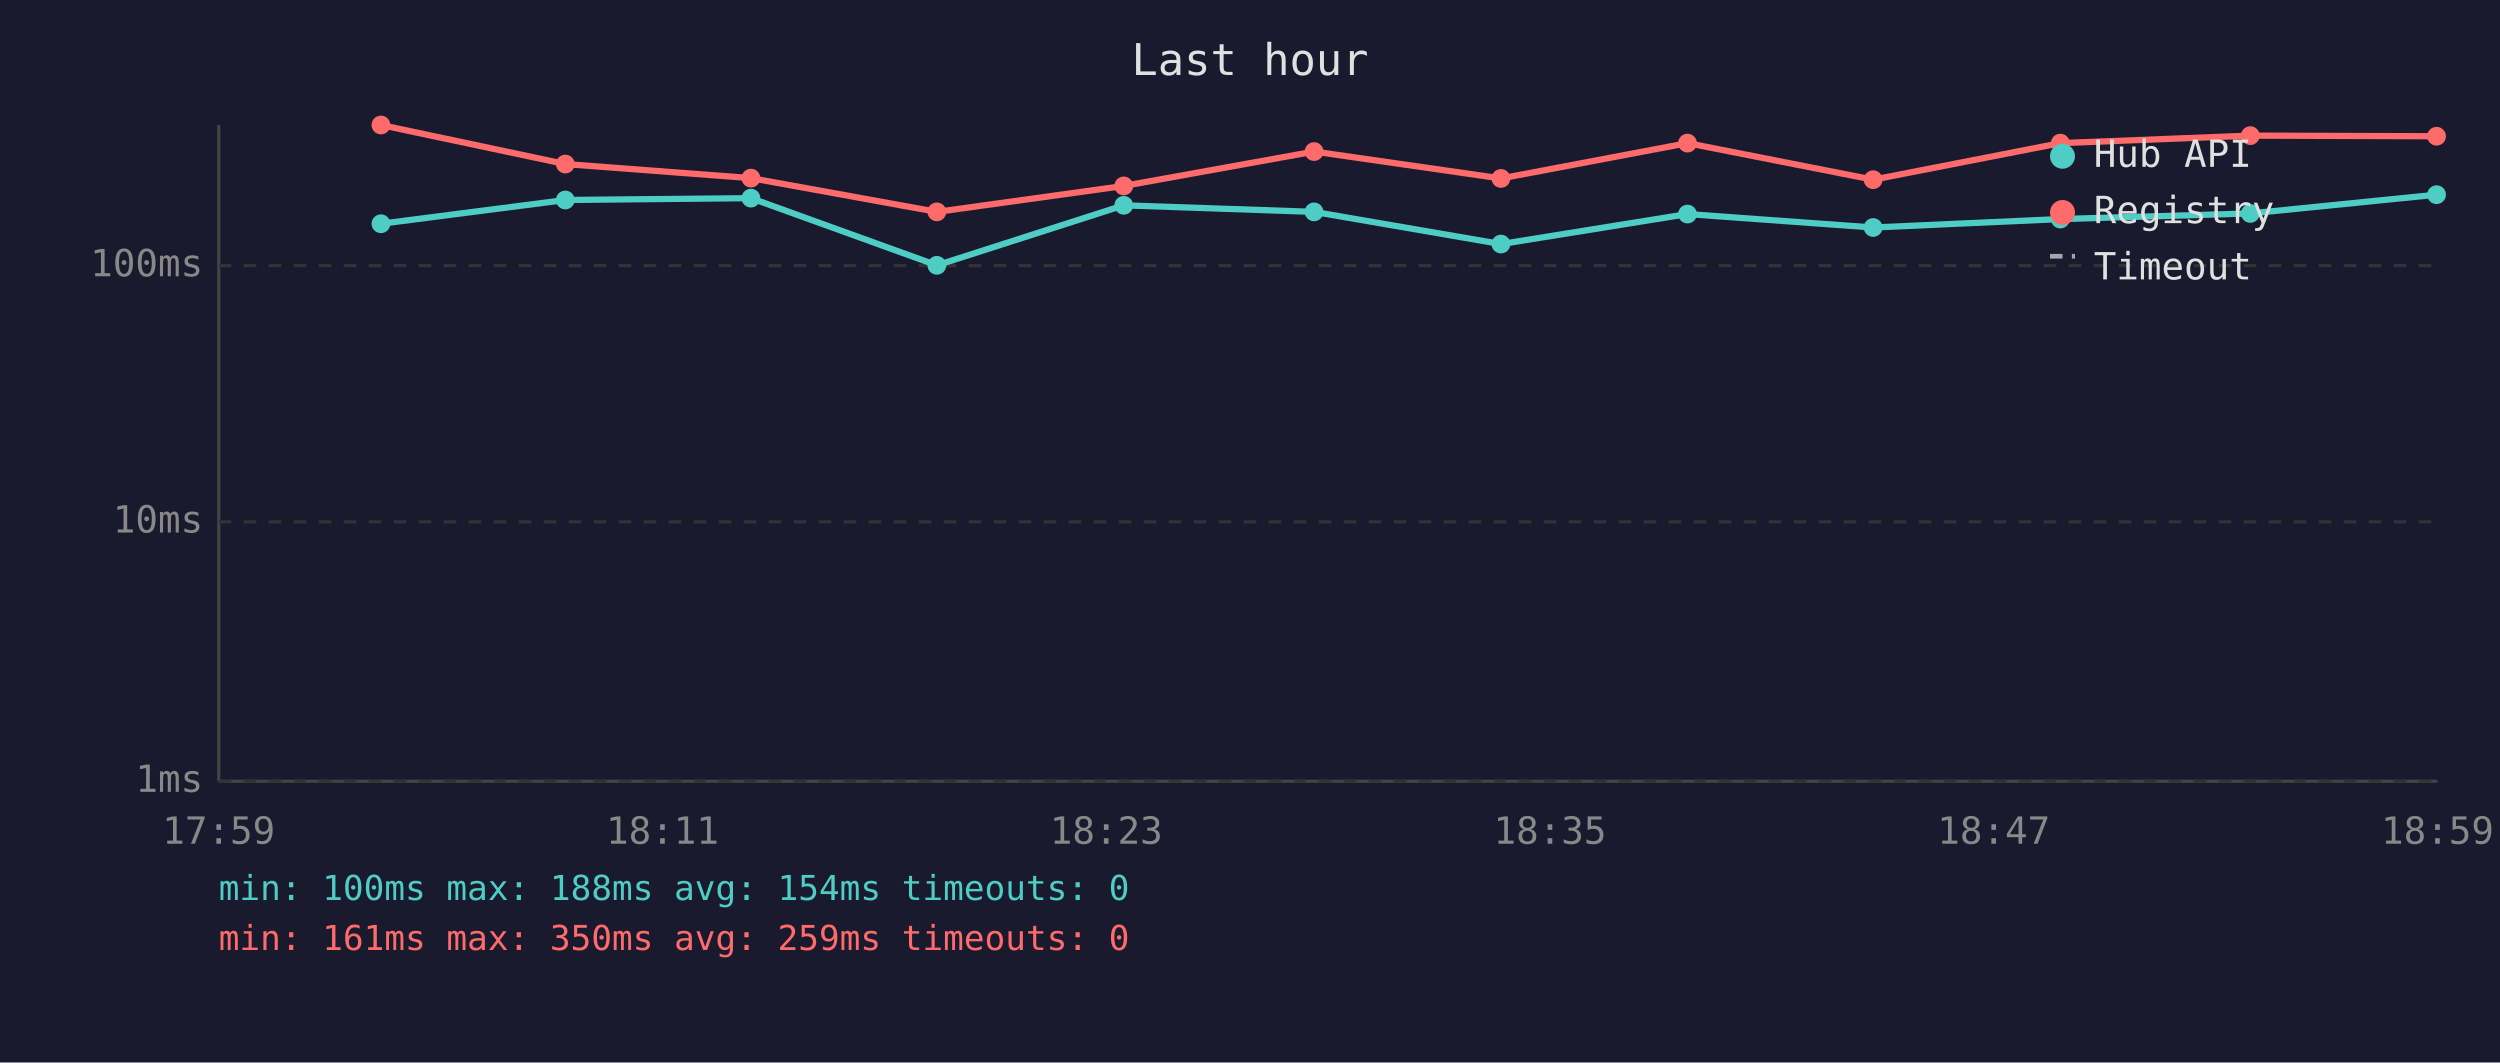
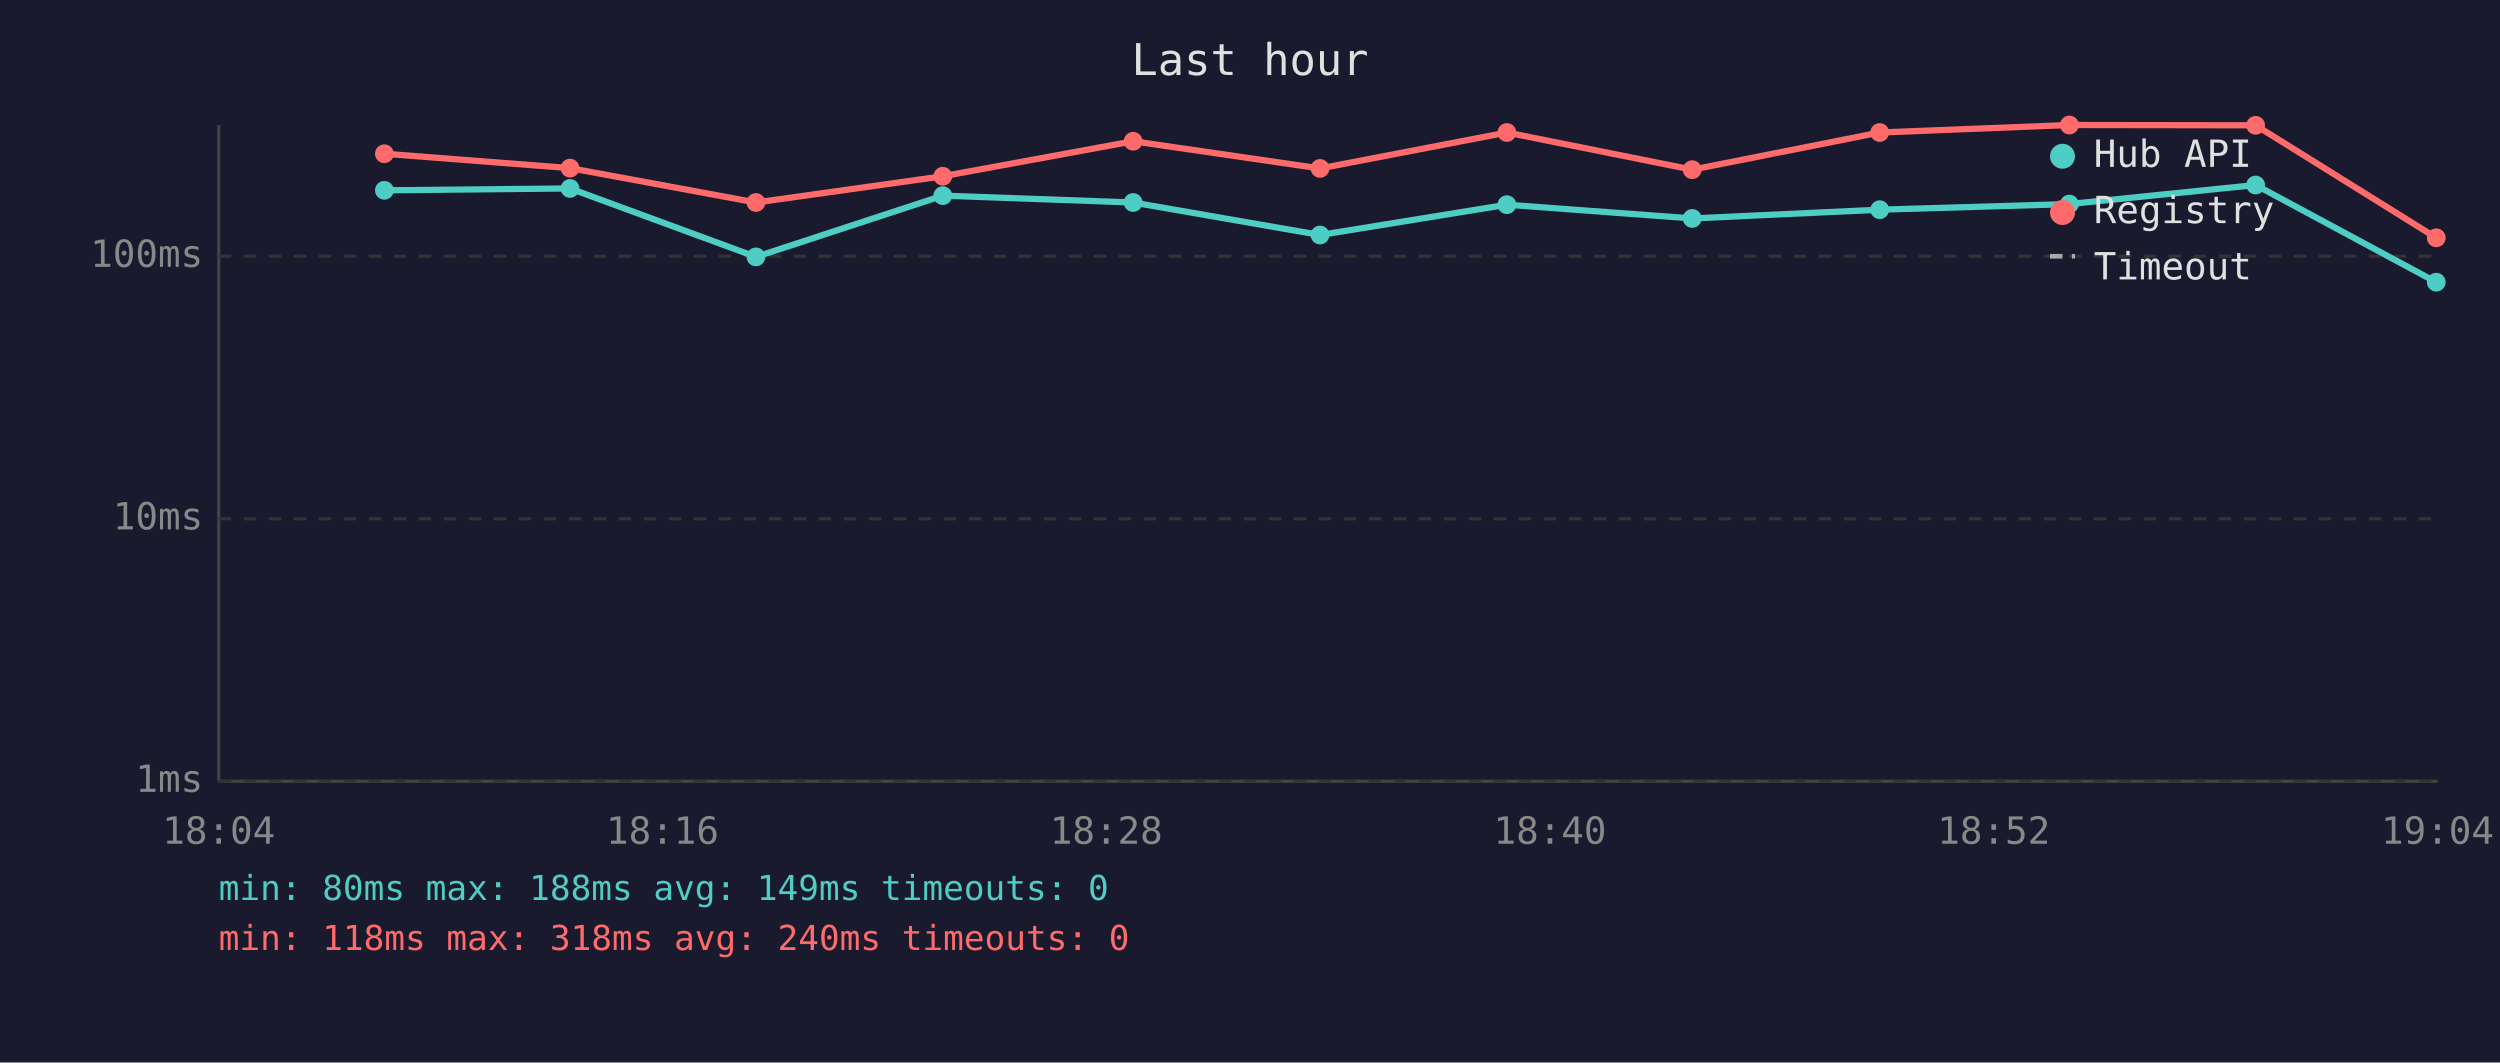
<svg xmlns="http://www.w3.org/2000/svg" viewBox="0 0 800 340" font-family="monospace" font-size="12">
  <rect width="800" height="340" fill="#1a1a2e" />
  <text x="400" y="24" fill="#e0e0e0" font-size="14" text-anchor="middle">Last hour</text>
  <line x1="70" y1="40" x2="70" y2="250" stroke="#444" stroke-width="1" />
  <line x1="70" y1="250" x2="780" y2="250" stroke="#444" stroke-width="1" />
  <line x1="70" y1="250" x2="780" y2="250" stroke="#333" stroke-width="1" stroke-dasharray="4" />
  <text x="65" y="250" fill="#888" text-anchor="end" dominant-baseline="middle">1ms</text>
-   <line x1="70" y1="167" x2="780" y2="167" stroke="#333" stroke-width="1" stroke-dasharray="4" />
-   <text x="65" y="167" fill="#888" text-anchor="end" dominant-baseline="middle">10ms</text>
-   <line x1="70" y1="85" x2="780" y2="85" stroke="#333" stroke-width="1" stroke-dasharray="4" />
-   <text x="65" y="85" fill="#888" text-anchor="end" dominant-baseline="middle">100ms</text>
-   <text x="70" y="270" fill="#888" text-anchor="middle">17:59</text>
-   <text x="212" y="270" fill="#888" text-anchor="middle">18:11</text>
-   <text x="354" y="270" fill="#888" text-anchor="middle">18:23</text>
-   <text x="496" y="270" fill="#888" text-anchor="middle">18:35</text>
-   <text x="638" y="270" fill="#888" text-anchor="middle">18:47</text>
-   <text x="780" y="270" fill="#888" text-anchor="middle">18:59</text>
-   <polyline points="121.9,71.6 180.9,64.0 240.3,63.4 299.8,84.9 359.6,65.7 420.5,67.8 480.3,78.1 540.0,68.5 599.4,72.8 659.3,70.1 720.1,68.3 779.7,62.3" fill="none" stroke="#4ecdc4" stroke-width="2" opacity="1" />
-   <circle cx="121.9" cy="71.6" r="3" fill="#4ecdc4" />
-   <circle cx="180.9" cy="64.0" r="3" fill="#4ecdc4" />
-   <circle cx="240.3" cy="63.4" r="3" fill="#4ecdc4" />
-   <circle cx="299.8" cy="84.9" r="3" fill="#4ecdc4" />
-   <circle cx="359.6" cy="65.7" r="3" fill="#4ecdc4" />
-   <circle cx="420.5" cy="67.8" r="3" fill="#4ecdc4" />
-   <circle cx="480.3" cy="78.1" r="3" fill="#4ecdc4" />
-   <circle cx="540.0" cy="68.5" r="3" fill="#4ecdc4" />
-   <circle cx="599.4" cy="72.8" r="3" fill="#4ecdc4" />
-   <circle cx="659.3" cy="70.1" r="3" fill="#4ecdc4" />
-   <circle cx="720.1" cy="68.3" r="3" fill="#4ecdc4" />
-   <circle cx="779.7" cy="62.3" r="3" fill="#4ecdc4" />
-   <polyline points="121.9,40.0 180.9,52.5 240.3,57.0 299.8,67.8 359.6,59.5 420.5,48.5 480.3,57.1 540.0,45.8 599.4,57.5 659.3,45.8 720.1,43.4 779.7,43.6" fill="none" stroke="#ff6b6b" stroke-width="2" opacity="1" />
-   <circle cx="121.9" cy="40.0" r="3" fill="#ff6b6b" />
-   <circle cx="180.9" cy="52.5" r="3" fill="#ff6b6b" />
-   <circle cx="240.3" cy="57.0" r="3" fill="#ff6b6b" />
-   <circle cx="299.8" cy="67.8" r="3" fill="#ff6b6b" />
-   <circle cx="359.6" cy="59.5" r="3" fill="#ff6b6b" />
-   <circle cx="420.5" cy="48.5" r="3" fill="#ff6b6b" />
-   <circle cx="480.3" cy="57.1" r="3" fill="#ff6b6b" />
-   <circle cx="540.0" cy="45.8" r="3" fill="#ff6b6b" />
-   <circle cx="599.4" cy="57.5" r="3" fill="#ff6b6b" />
-   <circle cx="659.3" cy="45.8" r="3" fill="#ff6b6b" />
-   <circle cx="720.1" cy="43.4" r="3" fill="#ff6b6b" />
-   <circle cx="779.7" cy="43.6" r="3" fill="#ff6b6b" />
+   <line x1="70" y1="166" x2="780" y2="166" stroke="#333" stroke-width="1" stroke-dasharray="4" />
+   <text x="65" y="166" fill="#888" text-anchor="end" dominant-baseline="middle">10ms</text>
+   <line x1="70" y1="82" x2="780" y2="82" stroke="#333" stroke-width="1" stroke-dasharray="4" />
+   <text x="65" y="82" fill="#888" text-anchor="end" dominant-baseline="middle">100ms</text>
+   <text x="70" y="270" fill="#888" text-anchor="middle">18:04</text>
+   <text x="212" y="270" fill="#888" text-anchor="middle">18:16</text>
+   <text x="354" y="270" fill="#888" text-anchor="middle">18:28</text>
+   <text x="496" y="270" fill="#888" text-anchor="middle">18:40</text>
+   <text x="638" y="270" fill="#888" text-anchor="middle">18:52</text>
+   <text x="780" y="270" fill="#888" text-anchor="middle">19:04</text>
+   <polyline points="123.0,60.9 182.4,60.3 241.9,82.2 301.7,62.6 362.6,64.8 422.4,75.2 482.2,65.5 541.5,69.9 601.5,67.1 662.2,65.3 721.8,59.2 779.6,90.3" fill="none" stroke="#4ecdc4" stroke-width="2" opacity="1" />
+   <circle cx="123.0" cy="60.9" r="3" fill="#4ecdc4" />
+   <circle cx="182.4" cy="60.3" r="3" fill="#4ecdc4" />
+   <circle cx="241.9" cy="82.2" r="3" fill="#4ecdc4" />
+   <circle cx="301.7" cy="62.6" r="3" fill="#4ecdc4" />
+   <circle cx="362.6" cy="64.8" r="3" fill="#4ecdc4" />
+   <circle cx="422.4" cy="75.2" r="3" fill="#4ecdc4" />
+   <circle cx="482.2" cy="65.5" r="3" fill="#4ecdc4" />
+   <circle cx="541.5" cy="69.9" r="3" fill="#4ecdc4" />
+   <circle cx="601.5" cy="67.1" r="3" fill="#4ecdc4" />
+   <circle cx="662.2" cy="65.3" r="3" fill="#4ecdc4" />
+   <circle cx="721.8" cy="59.2" r="3" fill="#4ecdc4" />
+   <circle cx="779.6" cy="90.3" r="3" fill="#4ecdc4" />
+   <polyline points="123.0,49.2 182.4,53.8 241.9,64.8 301.7,56.4 362.6,45.2 422.4,53.9 482.2,42.4 541.5,54.3 601.5,42.4 662.2,40.0 721.8,40.1 779.6,76.1" fill="none" stroke="#ff6b6b" stroke-width="2" opacity="1" />
+   <circle cx="123.0" cy="49.2" r="3" fill="#ff6b6b" />
+   <circle cx="182.4" cy="53.8" r="3" fill="#ff6b6b" />
+   <circle cx="241.9" cy="64.8" r="3" fill="#ff6b6b" />
+   <circle cx="301.7" cy="56.4" r="3" fill="#ff6b6b" />
+   <circle cx="362.6" cy="45.2" r="3" fill="#ff6b6b" />
+   <circle cx="422.4" cy="53.9" r="3" fill="#ff6b6b" />
+   <circle cx="482.2" cy="42.4" r="3" fill="#ff6b6b" />
+   <circle cx="541.5" cy="54.3" r="3" fill="#ff6b6b" />
+   <circle cx="601.5" cy="42.4" r="3" fill="#ff6b6b" />
+   <circle cx="662.2" cy="40.0" r="3" fill="#ff6b6b" />
+   <circle cx="721.8" cy="40.1" r="3" fill="#ff6b6b" />
+   <circle cx="779.6" cy="76.1" r="3" fill="#ff6b6b" />
  <circle cx="660" cy="50" r="4" fill="#4ecdc4" />
  <text x="670" y="50" fill="#e0e0e0" dominant-baseline="middle">Hub API</text>
  <circle cx="660" cy="68" r="4" fill="#ff6b6b" />
  <text x="670" y="68" fill="#e0e0e0" dominant-baseline="middle">Registry</text>
  <line x1="656" y1="82" x2="664" y2="82" stroke="#e0e0e0" stroke-width="1.5" stroke-dasharray="4,3" opacity="0.7" />
  <text x="670" y="86" fill="#e0e0e0" dominant-baseline="middle">Timeout</text>
-   <text x="70" y="288" fill="#4ecdc4" font-size="11">min: 100ms  max: 188ms  avg: 154ms  timeouts: 0</text>
-   <text x="70" y="304" fill="#ff6b6b" font-size="11">min: 161ms  max: 350ms  avg: 259ms  timeouts: 0</text>
+   <text x="70" y="288" fill="#4ecdc4" font-size="11">min: 80ms  max: 188ms  avg: 149ms  timeouts: 0</text>
+   <text x="70" y="304" fill="#ff6b6b" font-size="11">min: 118ms  max: 318ms  avg: 240ms  timeouts: 0</text>
</svg>
